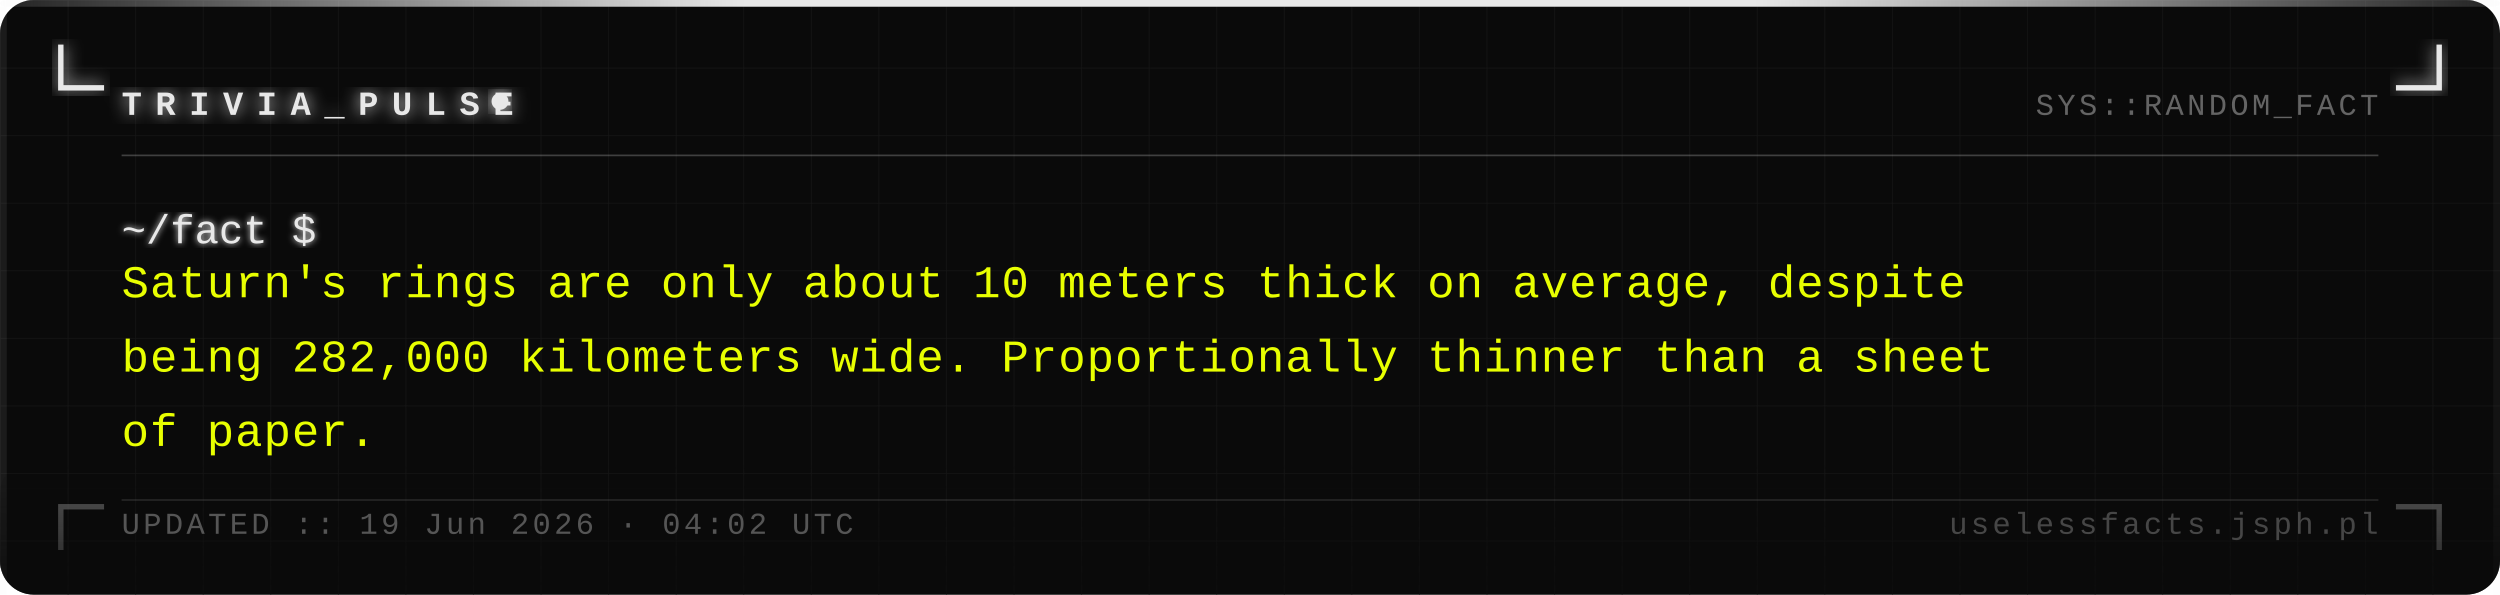
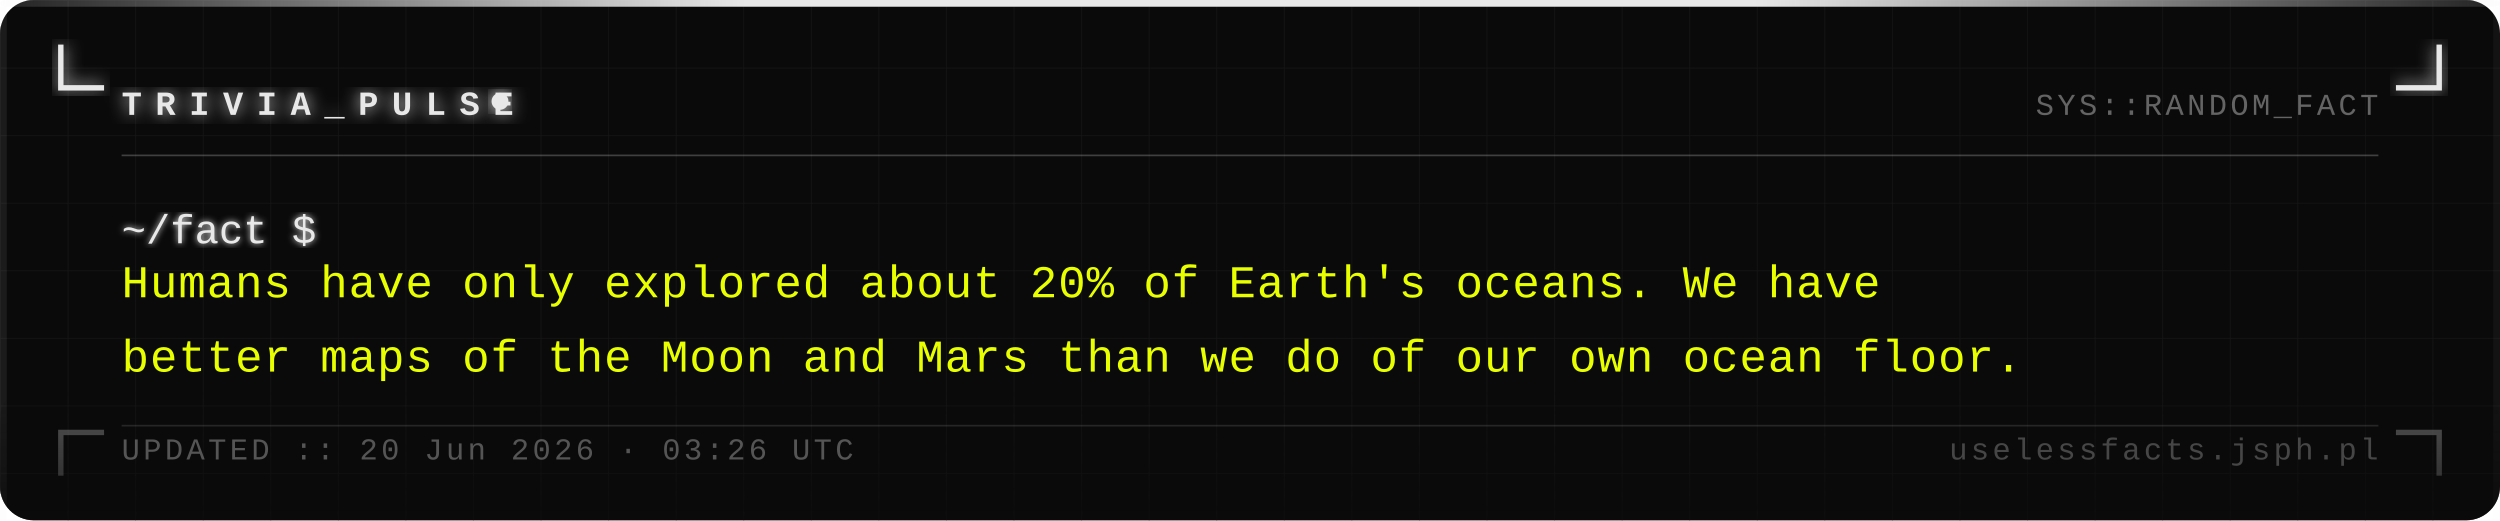
- <svg xmlns="http://www.w3.org/2000/svg" width="740" height="176" viewBox="0 0 740 176">
+ <svg xmlns="http://www.w3.org/2000/svg" width="740" height="154" viewBox="0 0 740 154">
  <defs>
    <pattern id="grid" width="20" height="20" patternUnits="userSpaceOnUse">
      <path d="M 20 0 L 0 0 0 20" fill="none" stroke="#161616" stroke-width="0.4" />
    </pattern>
    <filter id="silver-glow" x="-20%" y="-20%" width="140%" height="140%">
      <feGaussianBlur stdDeviation="2.5" result="blur" />
      <feMerge>
        <feMergeNode in="blur" />
        <feMergeNode in="SourceGraphic" />
      </feMerge>
    </filter>
    <filter id="text-glow" x="-5%" y="-5%" width="110%" height="110%">
      <feGaussianBlur stdDeviation="1" result="blur" />
      <feMerge>
        <feMergeNode in="blur" />
        <feMergeNode in="SourceGraphic" />
      </feMerge>
    </filter>
    <linearGradient id="fade-bottom" x1="0" y1="0" x2="0" y2="1">
      <stop offset="0%" stop-color="#0a0a0a" stop-opacity="0" />
      <stop offset="100%" stop-color="#0a0a0a" stop-opacity="0.7" />
    </linearGradient>
    <linearGradient id="top-bar" x1="0" y1="0" x2="1" y2="0">
      <stop offset="0%" stop-color="#e8e8e8" stop-opacity="0.1" />
      <stop offset="30%" stop-color="#e8e8e8" stop-opacity="1" />
      <stop offset="70%" stop-color="#e8e8e8" stop-opacity="1" />
      <stop offset="100%" stop-color="#e8e8e8" stop-opacity="0.1" />
    </linearGradient>
  </defs>
-   <rect width="740" height="176" fill="#0a0a0a" rx="10" />
-   <rect width="740" height="176" fill="url(#grid)" rx="10" opacity="1" />
+   <rect width="740" height="154" fill="#0a0a0a" rx="10" />
+   <rect width="740" height="154" fill="url(#grid)" rx="10" opacity="1" />
  <rect x="0" y="0" width="740" height="2" fill="url(#top-bar)" rx="2" />
-   <rect x="0" y="2" width="2" height="174" fill="#e8e8e8" opacity="0.08" />
-   <rect x="738" y="2" width="2" height="174" fill="#e8e8e8" opacity="0.04" />
+   <rect x="0" y="2" width="2" height="152" fill="#e8e8e8" opacity="0.08" />
+   <rect x="738" y="2" width="2" height="152" fill="#e8e8e8" opacity="0.04" />
  <path d="M 18 14 L 18 26 L 30 26" fill="none" stroke="#e8e8e8" stroke-width="1.6" stroke-linecap="square" filter="url(#silver-glow)" />
  <path d="M 722 14 L 722 26 L 710 26" fill="none" stroke="#e8e8e8" stroke-width="1.6" stroke-linecap="square" filter="url(#silver-glow)" />
-   <path d="M 18 162 L 18 150 L 30 150" fill="none" stroke="#e8e8e8" stroke-width="1.6" stroke-linecap="square" opacity="0.35" />
-   <path d="M 722 162 L 722 150 L 710 150" fill="none" stroke="#e8e8e8" stroke-width="1.6" stroke-linecap="square" opacity="0.35" />
+   <path d="M 18 140 L 18 128 L 30 128" fill="none" stroke="#e8e8e8" stroke-width="1.6" stroke-linecap="square" opacity="0.35" />
+   <path d="M 722 140 L 722 128 L 710 128" fill="none" stroke="#e8e8e8" stroke-width="1.6" stroke-linecap="square" opacity="0.35" />
  <text x="36" y="34" font-family="Courier New, Courier, monospace" font-size="10" font-weight="bold" fill="#e8e8e8" letter-spacing="4" filter="url(#silver-glow)">TRIVIA_PULSE</text>
  <circle cx="148" cy="30" r="2.5" fill="#e8e8e8" filter="url(#silver-glow)">
    <animate attributeName="opacity" values="1;0;1" dur="1.4s" repeatCount="indefinite" />
  </circle>
  <text x="704" y="34" font-family="Courier New, Courier, monospace" font-size="9" fill="#a0a0a0" text-anchor="end" letter-spacing="1" opacity="0.6">SYS::RANDOM_FACT</text>
  <line x1="36" y1="46" x2="704" y2="46" stroke="#c0c0c0" stroke-width="0.5" opacity="0.3" />
  <text x="36" y="72" font-family="Courier New, Courier, monospace" font-size="12" fill="#e8e8e8" filter="url(#text-glow)">~/fact $</text>
-   <text x="36" y="88" font-family="Courier New, Courier, monospace" font-size="13.5" fill="#e8ff00" letter-spacing="0.3">Saturn's rings are only about 10 meters thick on average, despite</text>
-   <text x="36" y="110" font-family="Courier New, Courier, monospace" font-size="13.5" fill="#e8ff00" letter-spacing="0.3">being 282,000 kilometers wide. Proportionally thinner than a sheet</text>
-   <text x="36" y="132" font-family="Courier New, Courier, monospace" font-size="13.5" fill="#e8ff00" letter-spacing="0.3">of paper.</text>
-   <rect x="0" y="136" width="740" height="40" fill="url(#fade-bottom)" rx="10" />
-   <line x1="36" y1="148" x2="704" y2="148" stroke="#c0c0c0" stroke-width="0.5" opacity="0.15" />
-   <text x="36" y="158" font-family="Courier New, Courier, monospace" font-size="9" fill="#a0a0a0" letter-spacing="1" opacity="0.5">UPDATED :: 19 Jun 2026 · 04:02 UTC</text>
-   <text x="704" y="158" font-family="Courier New, Courier, monospace" font-size="9" fill="#a0a0a0" text-anchor="end" letter-spacing="1" opacity="0.4">uselessfacts.jsph.pl</text>
+   <text x="36" y="88" font-family="Courier New, Courier, monospace" font-size="13.5" fill="#e8ff00" letter-spacing="0.3">Humans have only explored about 20% of Earth's oceans. We have</text>
+   <text x="36" y="110" font-family="Courier New, Courier, monospace" font-size="13.5" fill="#e8ff00" letter-spacing="0.3">better maps of the Moon and Mars than we do of our own ocean floor.</text>
+   <rect x="0" y="114" width="740" height="40" fill="url(#fade-bottom)" rx="10" />
+   <line x1="36" y1="126" x2="704" y2="126" stroke="#c0c0c0" stroke-width="0.5" opacity="0.15" />
+   <text x="36" y="136" font-family="Courier New, Courier, monospace" font-size="9" fill="#a0a0a0" letter-spacing="1" opacity="0.5">UPDATED :: 20 Jun 2026 · 03:26 UTC</text>
+   <text x="704" y="136" font-family="Courier New, Courier, monospace" font-size="9" fill="#a0a0a0" text-anchor="end" letter-spacing="1" opacity="0.4">uselessfacts.jsph.pl</text>
</svg>
